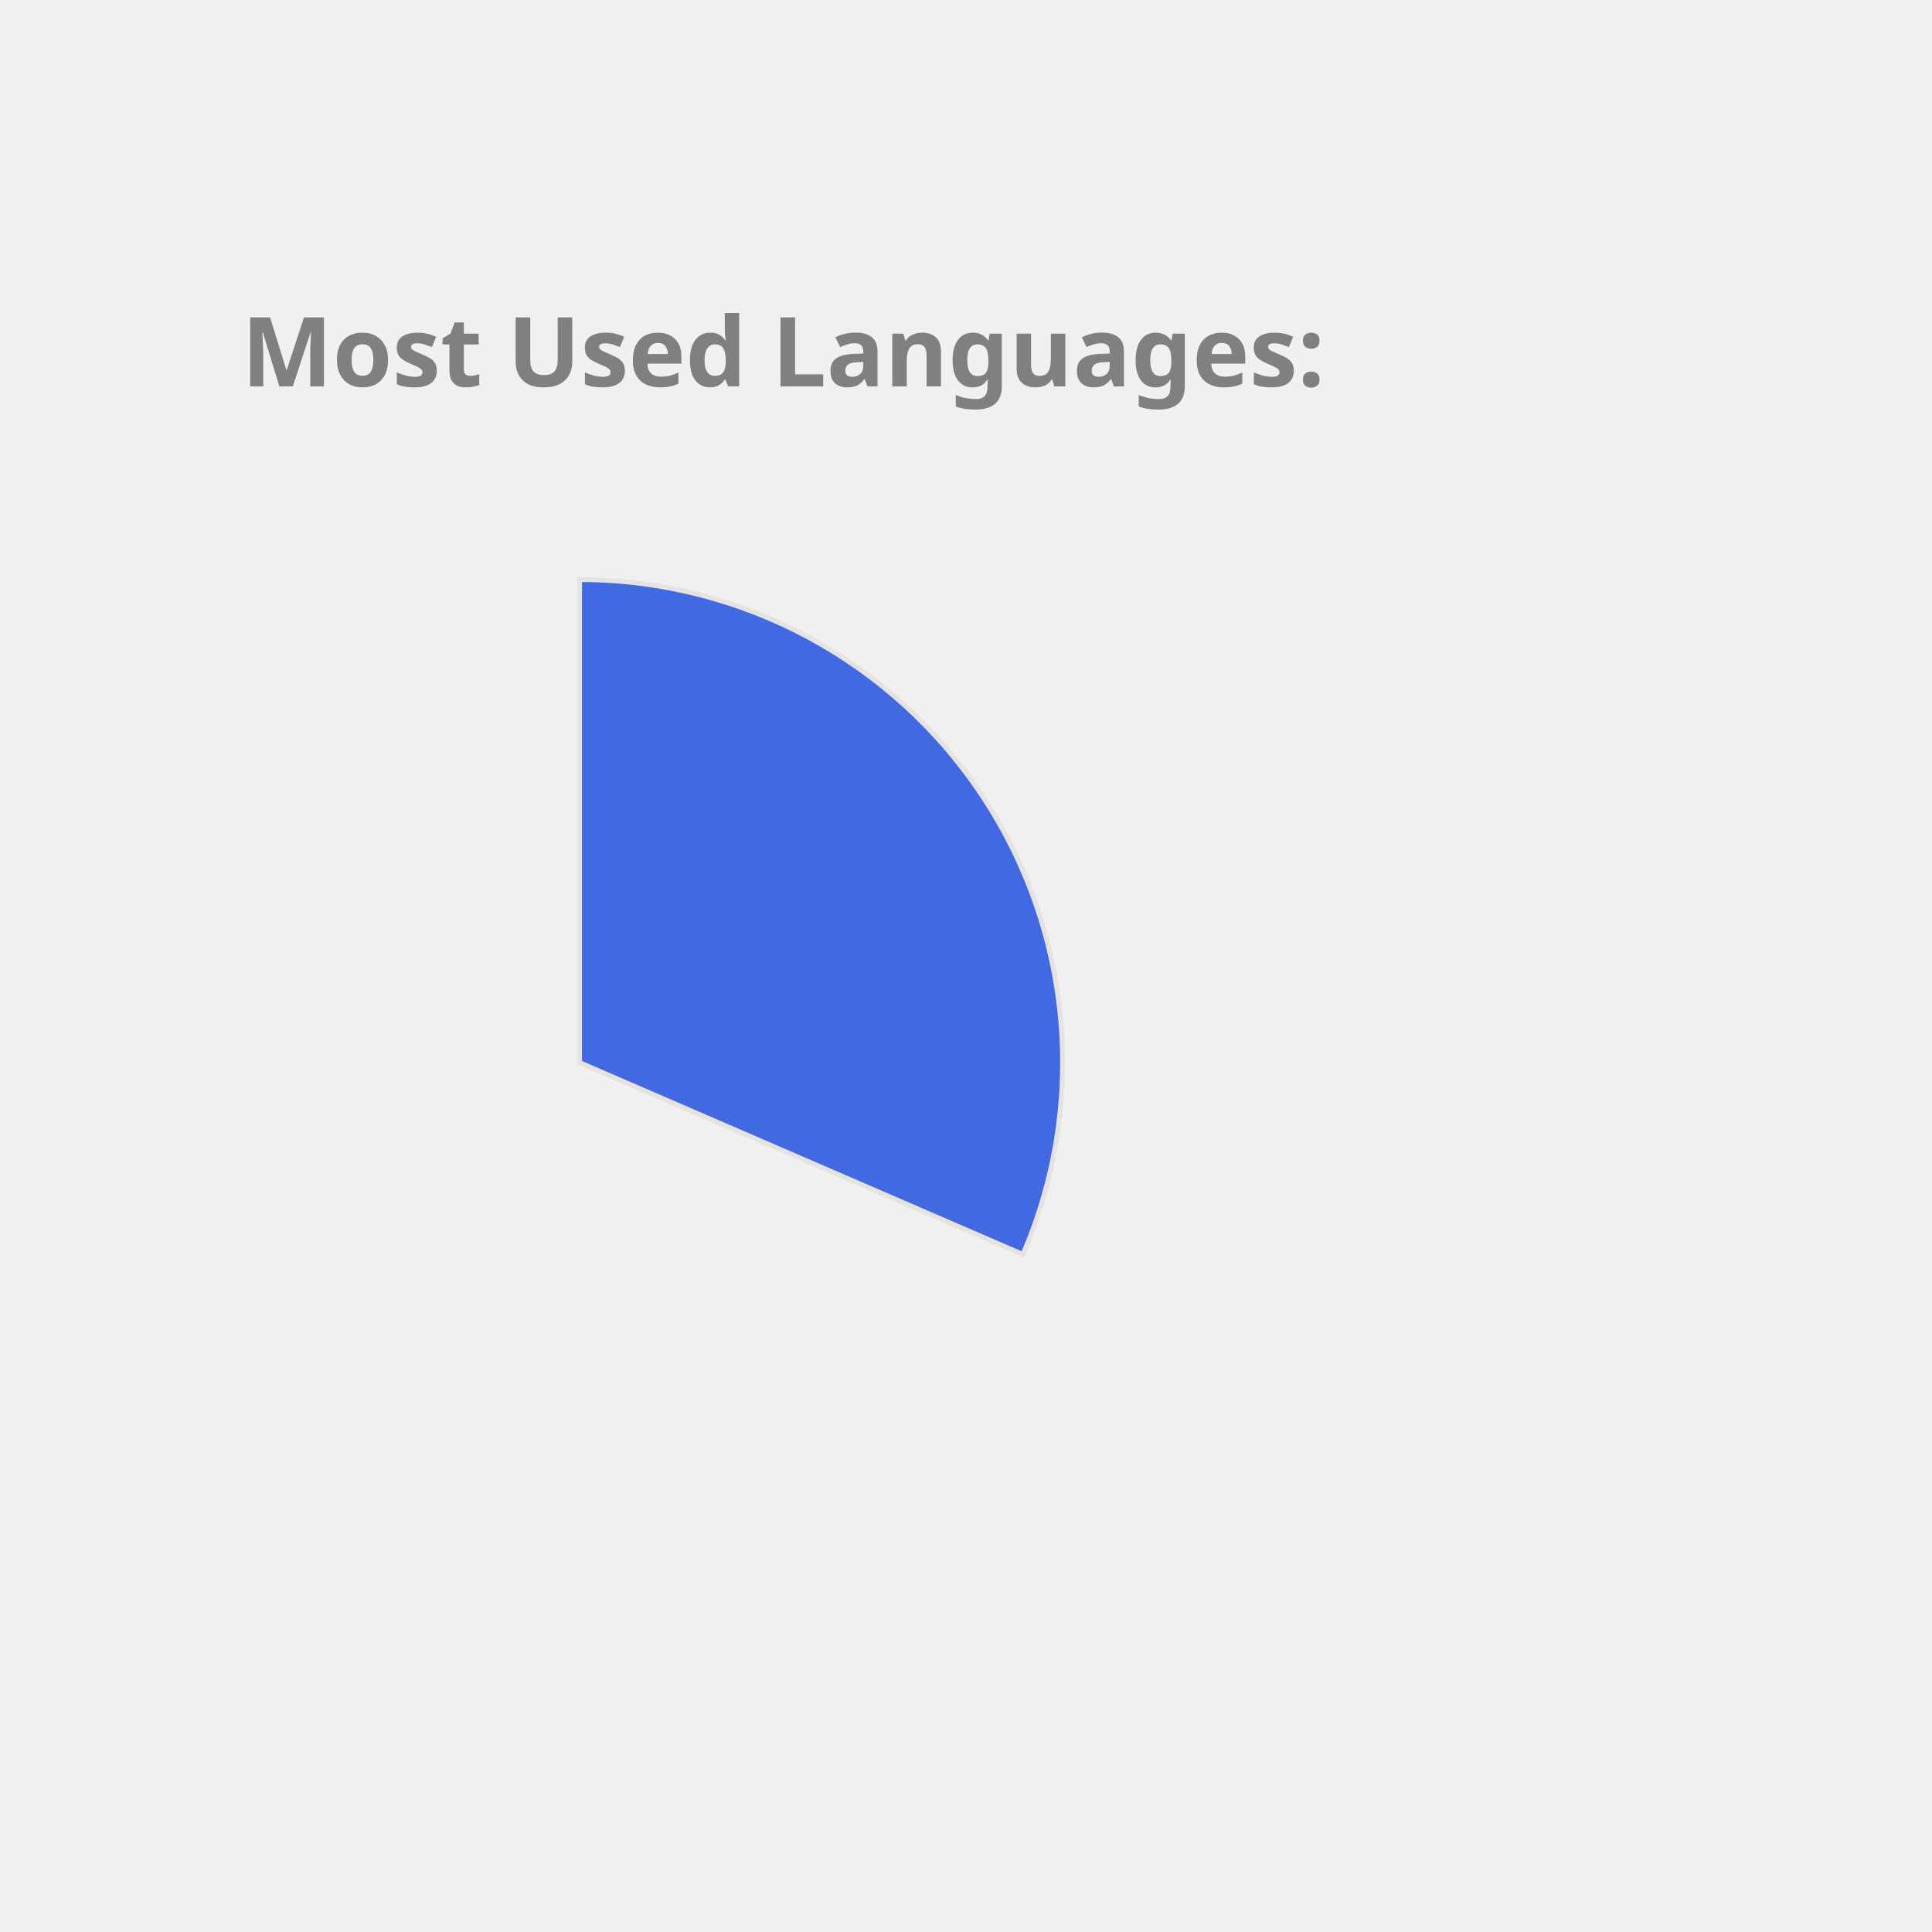
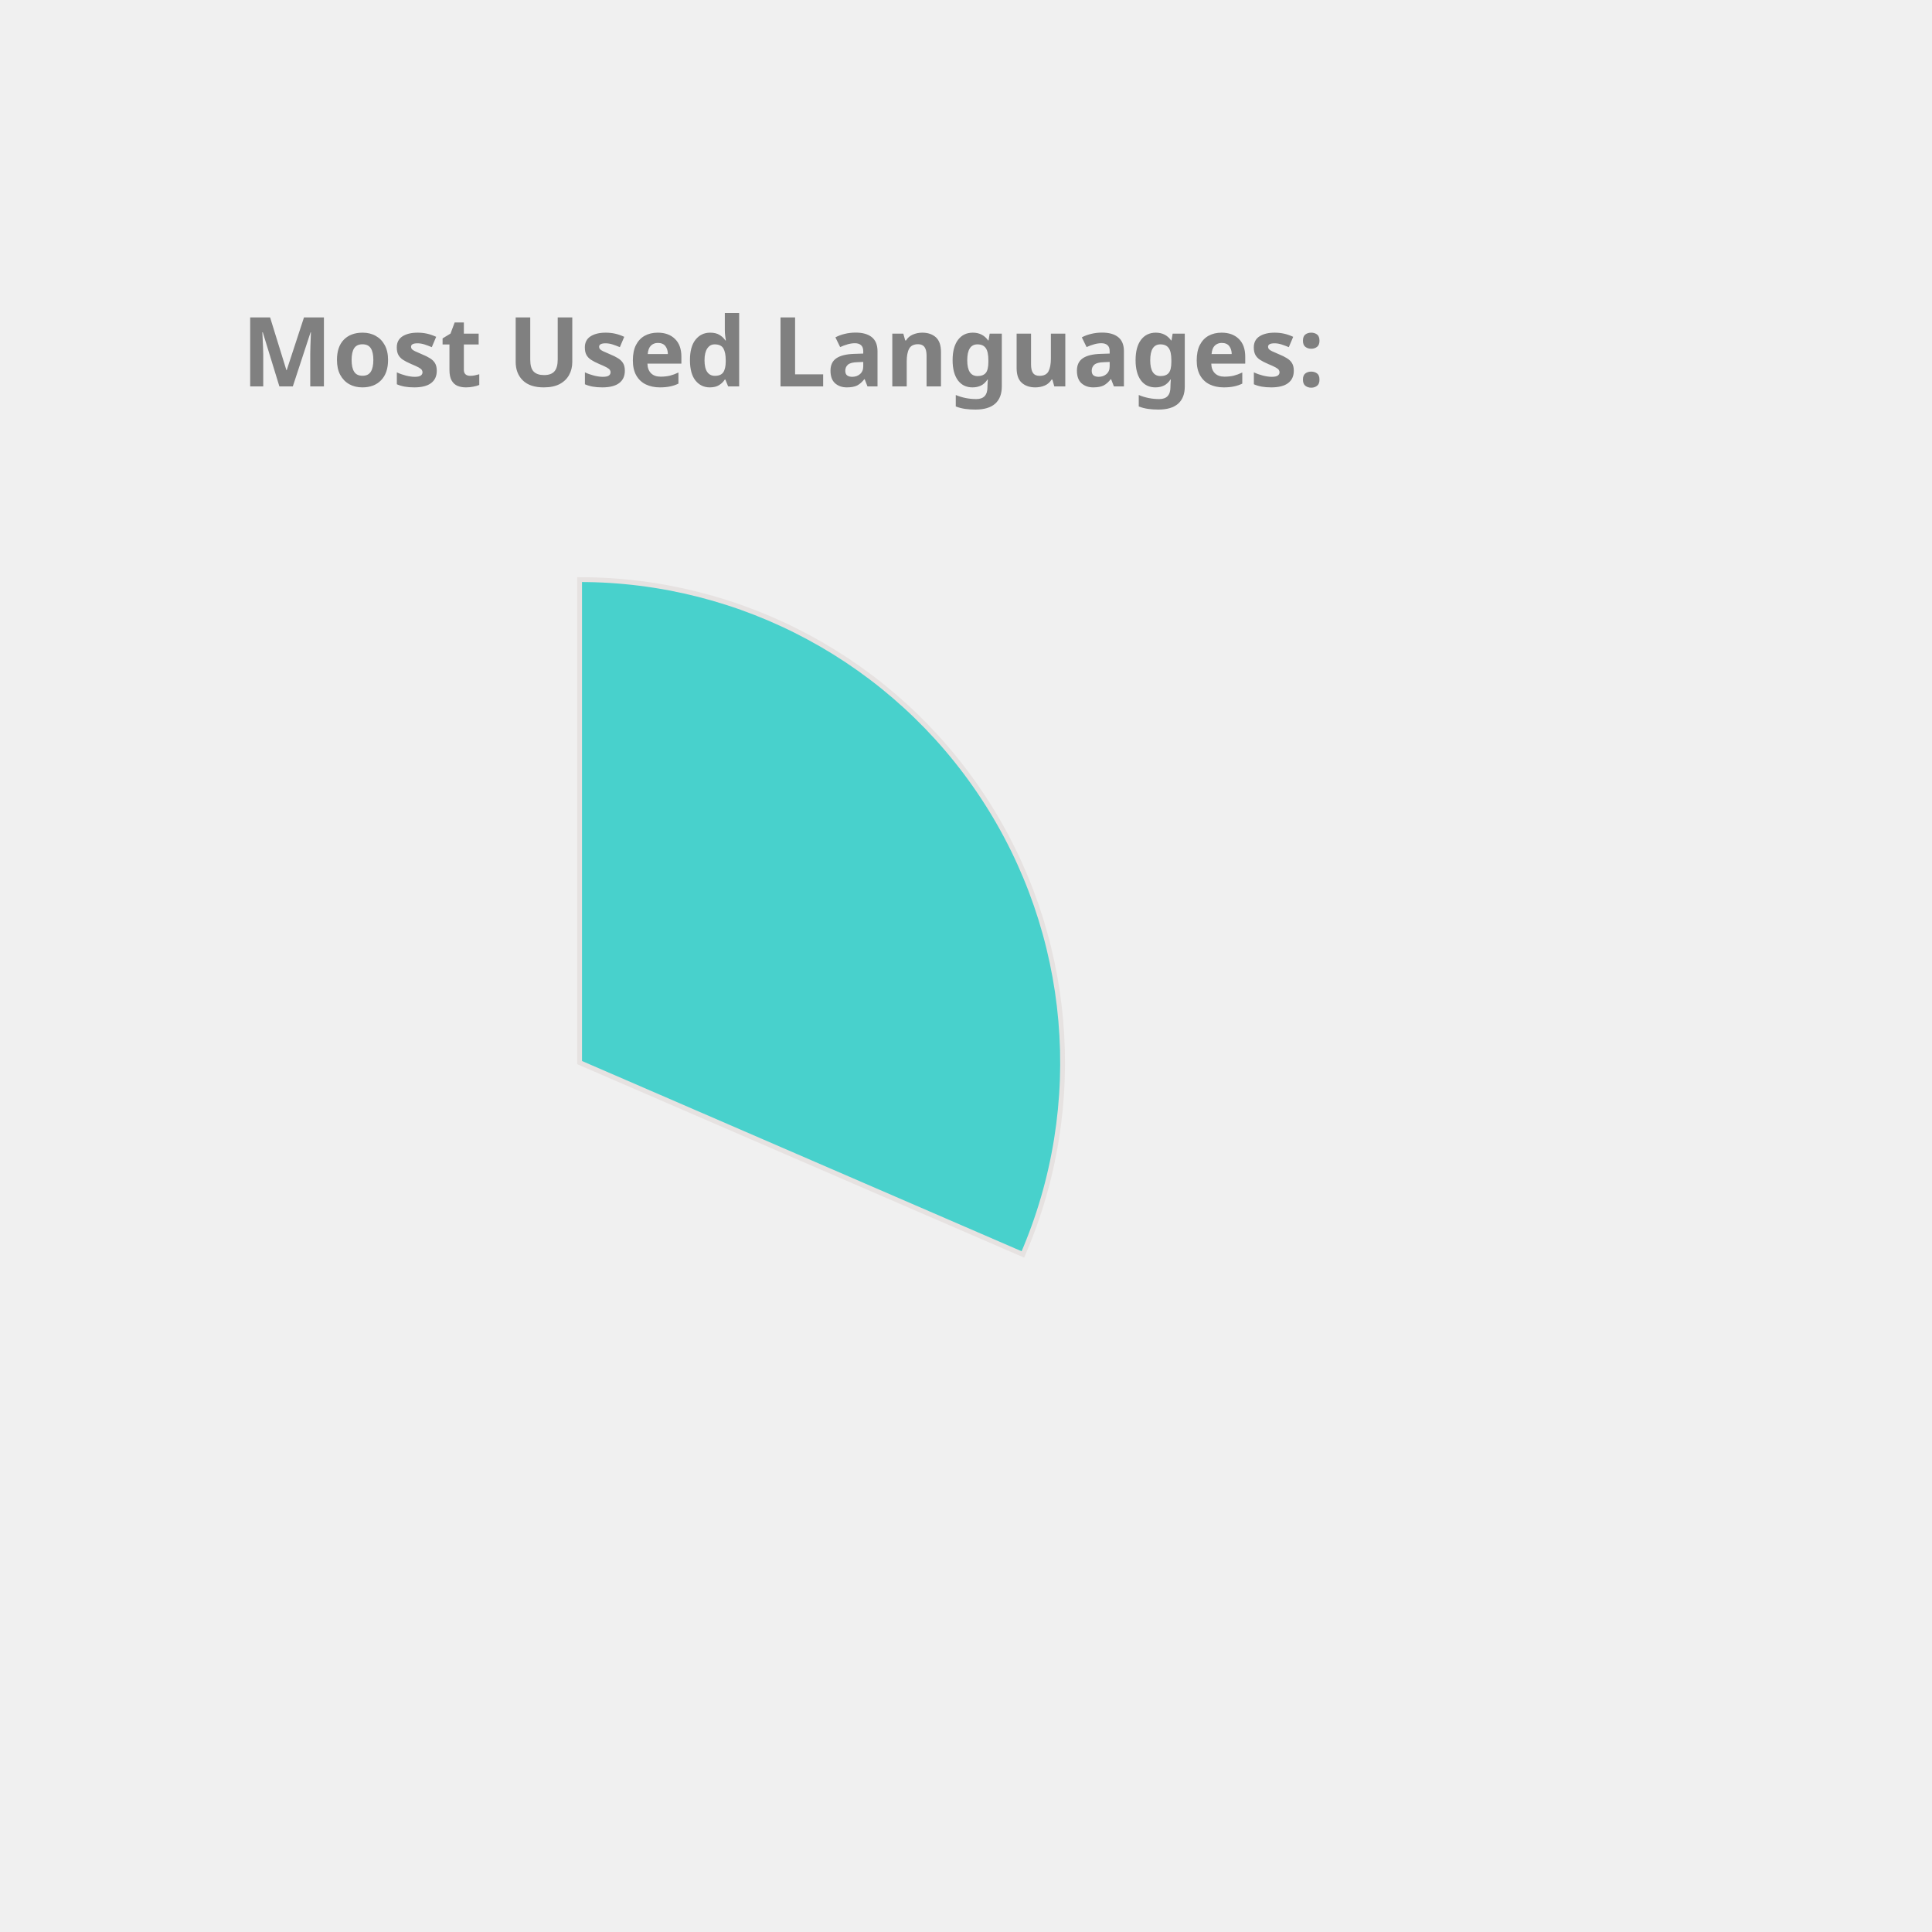
<svg xmlns="http://www.w3.org/2000/svg" height="350px" width="350px" viewBox="0 0 400 400">
  <style> 
        .label {
                font: bold 20px sans-serif;
                color: #404040;
                -webkit-text-stroke: 1px white;
        }

        path {
                stroke: #E6E2E1;
                stroke-width: 1px;
                transform: translate(60px, 100px);
        }

        .path_1 {
                animation: fadeIn 5s linear forwards;
        }

        .path_2 {
                transform: scale(0);
                animation: fadeIn 5s linear forwards 5s;
        }


        
        .path_3 {
                transform: scale(0);
                animation: fadeIn 5s linear forwards 10s;
        }


        .path_4 {
                transform: scale(0);
                animation: fadeIn 5s linear forwards 15s;
        }

        .path_5 {
                transform: scale(0);
                animation: fadeIn 5s linear forwards 20s;
        }

        .path_6 {
                transform: scale(0);
                animation: fadeIn 5s linear forwards 25s;
        }

        .path_7 {
                transform: scale(0);
                animation: fadeIn 5s linear forwards 30s;
        }

        .path_8 {
                transform: scale(0);
                animation: fadeIn 5s linear forwards 35s;
        }

        .path_9 {
                transform: scale(0);
                animation: fadeIn 5s linear forwards 40s;
        }

        .path_10 {
                transform: scale(0);
                animation: fadeIn 5s linear forwards 45s;
        }

        @keyframes fadeIn {
                0% {                        
                        transform: translate(250px, 300px) rotate(0deg) scale(0);
                        
                }
                50% {
                        transform: translate(150px, 220px) rotate(180deg) scale(0.5);
                        
                }
                
                100% {
                        transform: translate(60px, 120px) rotate(360deg) scale(1);
                        
                }
        }
        .txt_1 {
                opacity: 0;
                animation: txtShow 5s linear forwards 0s;
        }

        .txt_2 {
                opacity: 0;
                animation: txtShow 5s linear forwards 5s;
        }

        .txt_3 {
                opacity: 0;
                animation: txtShow 5s linear forwards 10s;
        }

        .txt_4 {
                opacity: 0;
                animation: txtShow 5s linear forwards 15s;
        }

        .txt_5 {
                opacity: 0;
                animation: txtShow 5s linear forwards 20s;
        }

        .txt_6 {
                opacity: 0;
                animation: txtShow 5s linear forwards 25s;
        }

        .txt_7 {
                opacity: 0;
                animation: txtShow 5s linear forwards 30s;
        }

        .txt_8 {
                opacity: 0;
                animation: txtShow 5s linear forwards 35s;
        }

        .txt_9 {
                opacity: 0;
                animation: txtShow 5s linear forwards 40s;
        }

        .txt_10 {
                opacity: 0;
                animation: txtShow 5s linear forwards 45s;
        }

        @keyframes txtShow {
                0% {                        
                        opacity: 0;
                        transform: translate(0px, 0px) scale(0);
                }
                100% {
                        opacity: 1;
                        transform: translate(0px, 0px) scale(1);
                        
                }
        }
</style>
-   <path class="path_1" d="M 60,120 L 60,20 A 100,100 0 0 1 151.775,159.715 Z" fill="RoyalBlue" stroke="#fff" stroke-width="2" />
-   <text class="txt_1" x="260" y="150" fill="RoyalBlue" stroke="RoyalBlue" stroke-width="1">C++</text>
-   <path class="path_2" d="M 60,120 L 151.775,159.715 A 100,100 0 0 1 16.854,210.213 Z" fill="Chocolate" stroke="#fff" stroke-width="2" />
-   <text class="txt_2" x="260" y="170" fill="Chocolate" stroke="Chocolate" stroke-width="1">JavaScript</text>
-   <path class="path_3" d="M 60,120 L 16.854,210.213 A 100,100 0 0 1 -38.958,134.401 Z" fill="CornflowerBlue" stroke="#fff" stroke-width="2" />
-   <text class="txt_3" x="260" y="190" fill="CornflowerBlue" stroke="CornflowerBlue" stroke-width="1">Jupyter Notebook</text>
-   <path class="path_4" d="M 60,120 L -38.958,134.401 A 100,100 0 0 1 -8.455,47.103 Z" fill="Crimson" stroke="#fff" stroke-width="2" />
-   <text class="txt_4" x="260" y="210" fill="Crimson" stroke="Crimson" stroke-width="1">Java</text>
-   <path class="path_5" d="M 60,120 L -8.455,47.103 A 100,100 0 0 1 36.961,22.69 Z" fill="DarkKhaki" stroke="#fff" stroke-width="2" />
-   <text class="txt_5" x="260" y="230" fill="DarkKhaki" stroke="DarkKhaki" stroke-width="1">HTML</text>
-   <path class="path_6" d="M 60,120 L 36.961,22.69 A 100,100 0 0 1 54.976,20.126 Z" fill="Pink" stroke="#fff" stroke-width="2" />
-   <text class="txt_6" x="260" y="250" fill="Pink" stroke="Pink" stroke-width="1">TypeScript</text>
-   <path class="path_7" d="M 60,120 L 54.976,20.126 A 100,100 0 0 1 59.372,20.002 Z" fill="Coral" stroke="#fff" stroke-width="2" />
-   <text class="txt_7" x="260" y="270" fill="Coral" stroke="Coral" stroke-width="1">CSS</text>
+   <path class="path_1" d="M 60,120 L 60,20 A 100,100 0 0 1 151.775,159.715 Z" fill="MediumTurquoise" stroke="#fff" stroke-width="2" />
+   <text class="txt_1" x="260" y="150" fill="MediumTurquoise" stroke="MediumTurquoise" stroke-width="1">C++</text>
+   <path class="path_2" d="M 60,120 L 151.775,159.715 A 100,100 0 0 1 16.854,210.213 Z" fill="LightSeaGreen" stroke="#fff" stroke-width="2" />
+   <text class="txt_2" x="260" y="170" fill="LightSeaGreen" stroke="LightSeaGreen" stroke-width="1">JavaScript</text>
+   <path class="path_3" d="M 60,120 L 16.854,210.213 A 100,100 0 0 1 -38.958,134.401 Z" fill="MediumSlateBlue" stroke="#fff" stroke-width="2" />
+   <text class="txt_3" x="260" y="190" fill="MediumSlateBlue" stroke="MediumSlateBlue" stroke-width="1">Jupyter Notebook</text>
+   <path class="path_4" d="M 60,120 L -38.958,134.401 A 100,100 0 0 1 -8.455,47.103 Z" fill="SteelBlue" stroke="#fff" stroke-width="2" />
+   <text class="txt_4" x="260" y="210" fill="SteelBlue" stroke="SteelBlue" stroke-width="1">Java</text>
+   <path class="path_5" d="M 60,120 L -8.455,47.103 A 100,100 0 0 1 36.961,22.69 Z" fill="DodgerBlue" stroke="#fff" stroke-width="2" />
+   <text class="txt_5" x="260" y="230" fill="DodgerBlue" stroke="DodgerBlue" stroke-width="1">HTML</text>
+   <path class="path_6" d="M 60,120 L 36.961,22.69 A 100,100 0 0 1 54.976,20.126 Z" fill="Coral" stroke="#fff" stroke-width="2" />
+   <text class="txt_6" x="260" y="250" fill="Coral" stroke="Coral" stroke-width="1">TypeScript</text>
+   <path class="path_7" d="M 60,120 L 54.976,20.126 A 100,100 0 0 1 59.372,20.002 Z" fill="Salmon" stroke="#fff" stroke-width="2" />
+   <text class="txt_7" x="260" y="270" fill="Salmon" stroke="Salmon" stroke-width="1">CSS</text>
  <g class="label">
    <text x="50" y="80" fill="grey">Most Used Languages:</text>
  </g>
</svg>
